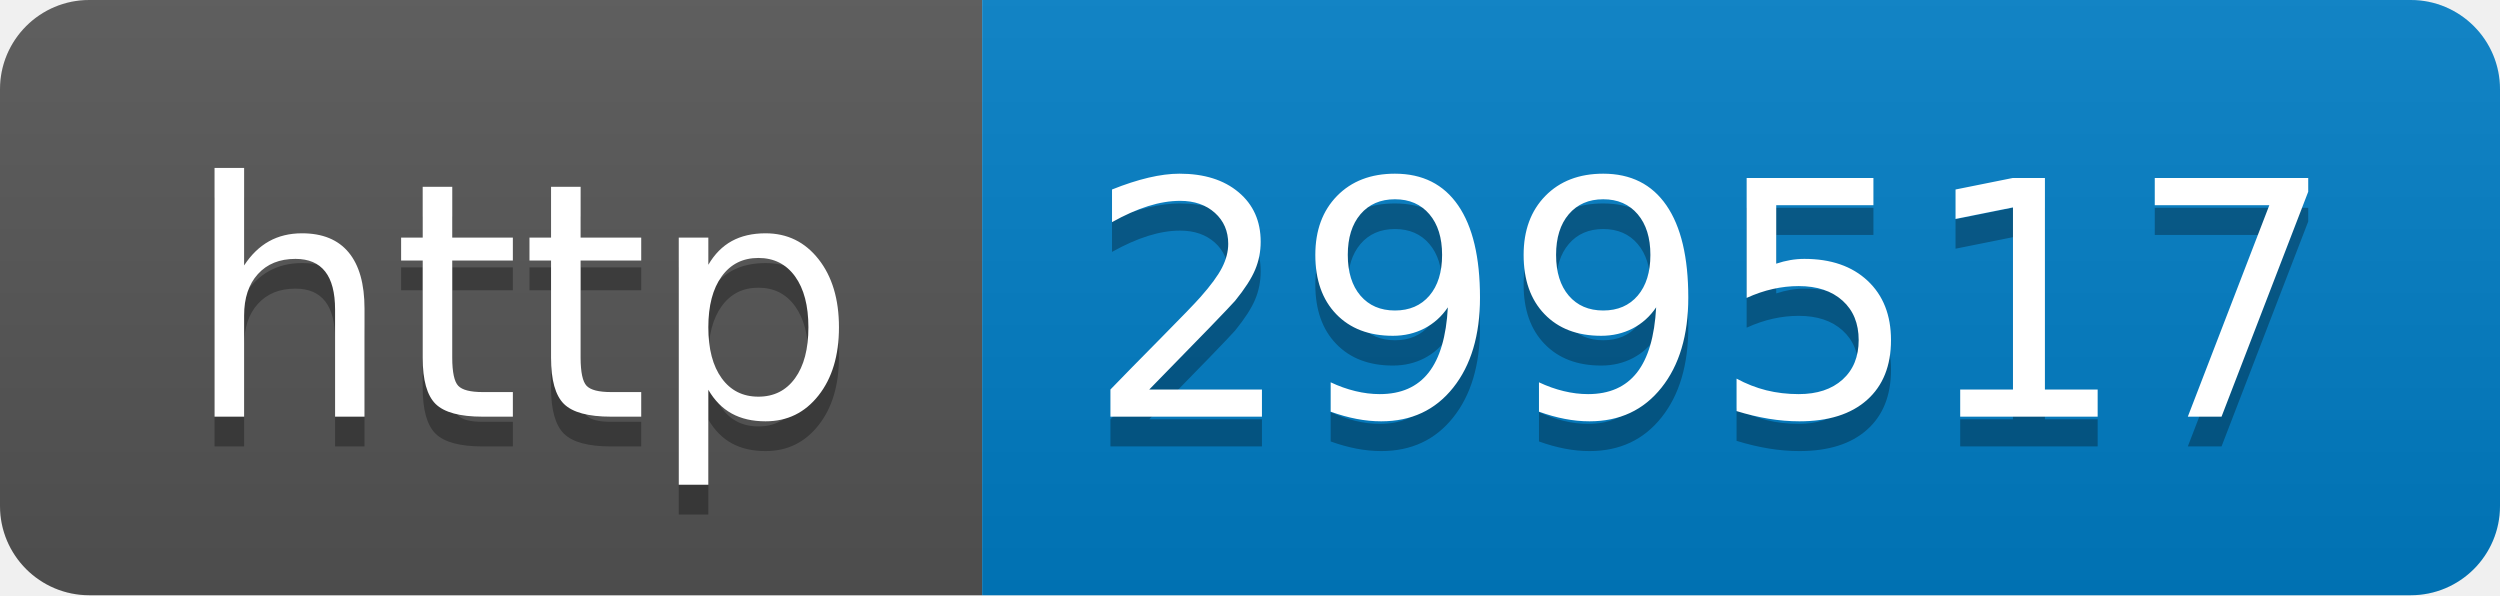
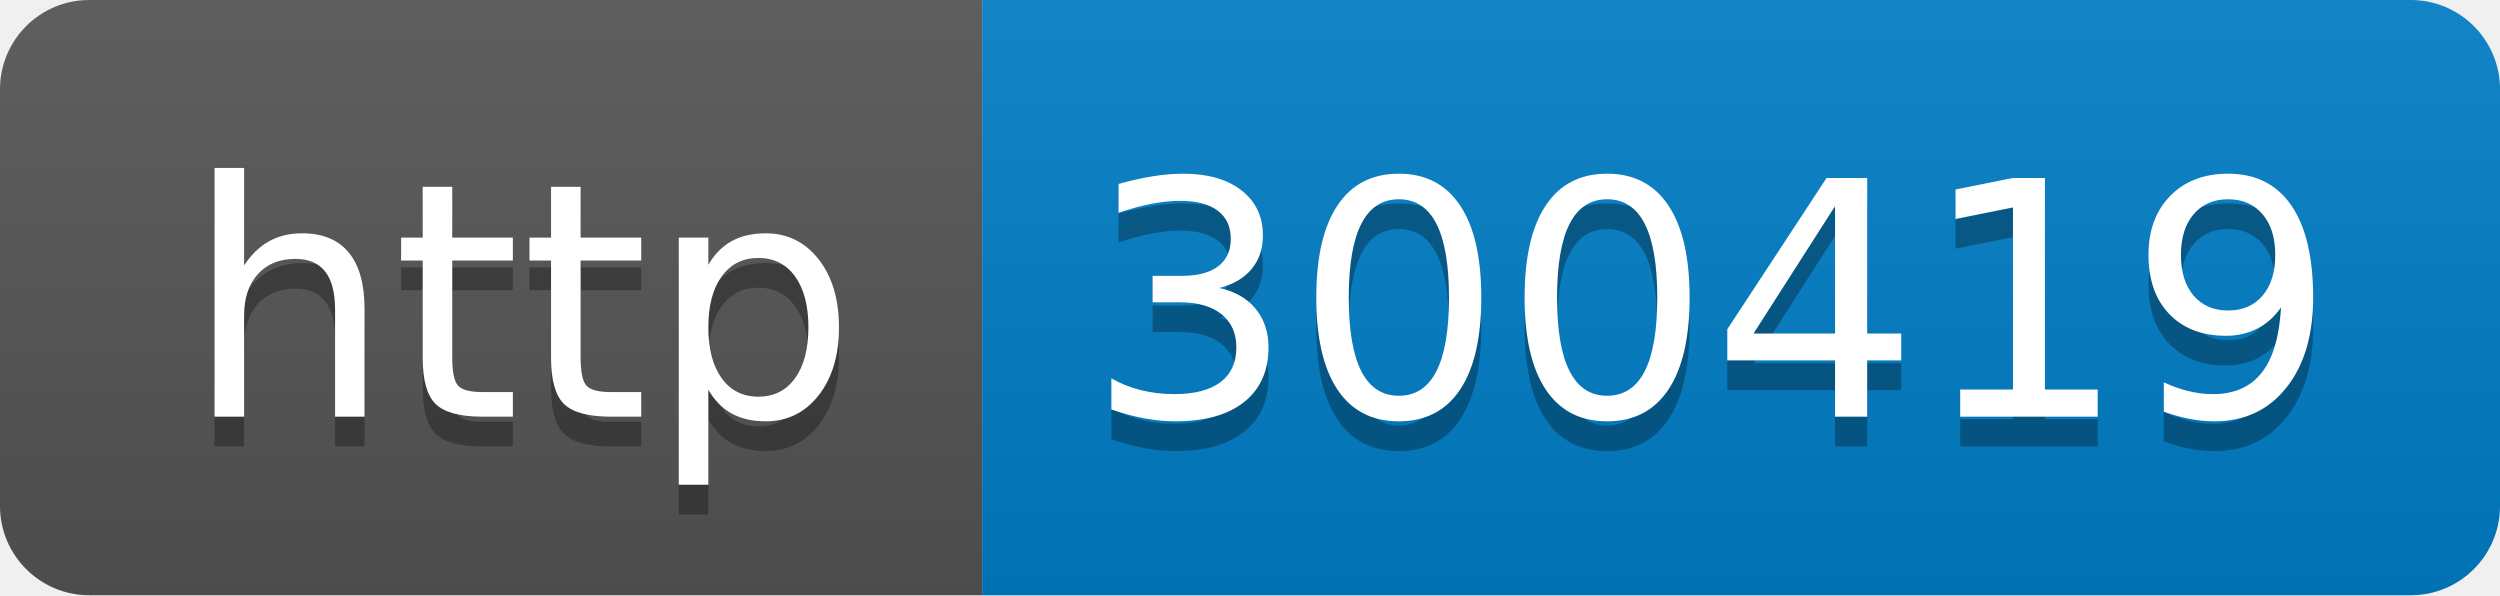
- <svg xmlns="http://www.w3.org/2000/svg" width="84" height="20" role="img" aria-label="http: 299517">
+ <svg xmlns="http://www.w3.org/2000/svg" width="84" height="20" role="img" aria-label="http: 300419">
  <linearGradient id="s" x2="0" y2="100%">
    <stop offset="0" stop-color="#bbb" stop-opacity=".1" />
    <stop offset="1" stop-opacity=".1" />
  </linearGradient>
  <clipPath id="r">
    <rect width="84" height="20" rx="3" fill="#fff" />
  </clipPath>
  <g clip-path="url(#r)">
    <rect width="33" height="20" fill="#555" />
    <rect x="33" width="51" height="20" fill="#007ec6" />
    <rect width="84" height="20" fill="url(#s)" />
  </g>
  <g fill="#fff" text-anchor="middle" font-family="Verdana,Geneva,DejaVu Sans,sans-serif" text-rendering="geometricPrecision" font-size="110">
    <text aria-hidden="true" x="175" y="150" fill="#010101" fill-opacity=".3" transform="scale(.1)" textLength="230">http</text>
    <text x="175" y="140" transform="scale(.1)" fill="#fff" textLength="230">http</text>
-     <text aria-hidden="true" x="575" y="150" fill="#010101" fill-opacity=".3" transform="scale(.1)" textLength="410">299517</text>
-     <text x="575" y="140" transform="scale(.1)" fill="#fff" textLength="410">299517</text>
+     <text aria-hidden="true" x="575" y="150" fill="#010101" fill-opacity=".3" transform="scale(.1)" textLength="410">300419</text>
+     <text x="575" y="140" transform="scale(.1)" fill="#fff" textLength="410">300419</text>
  </g>
</svg>
